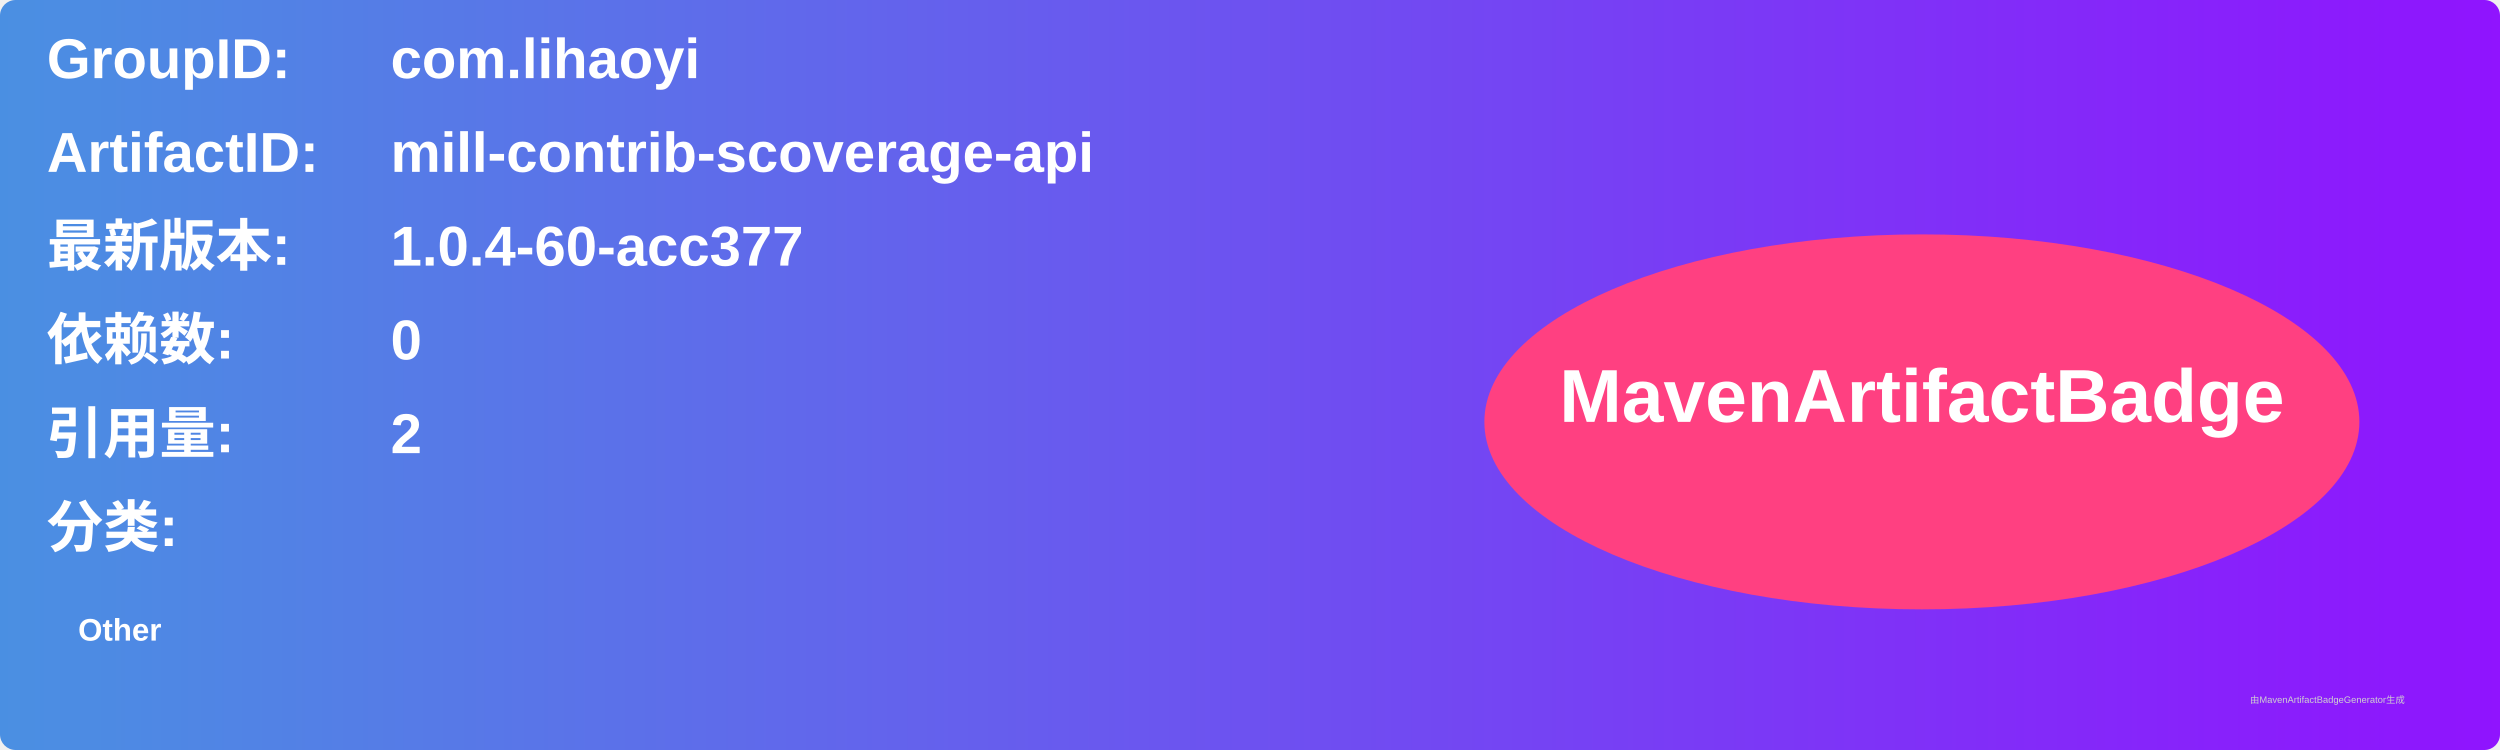
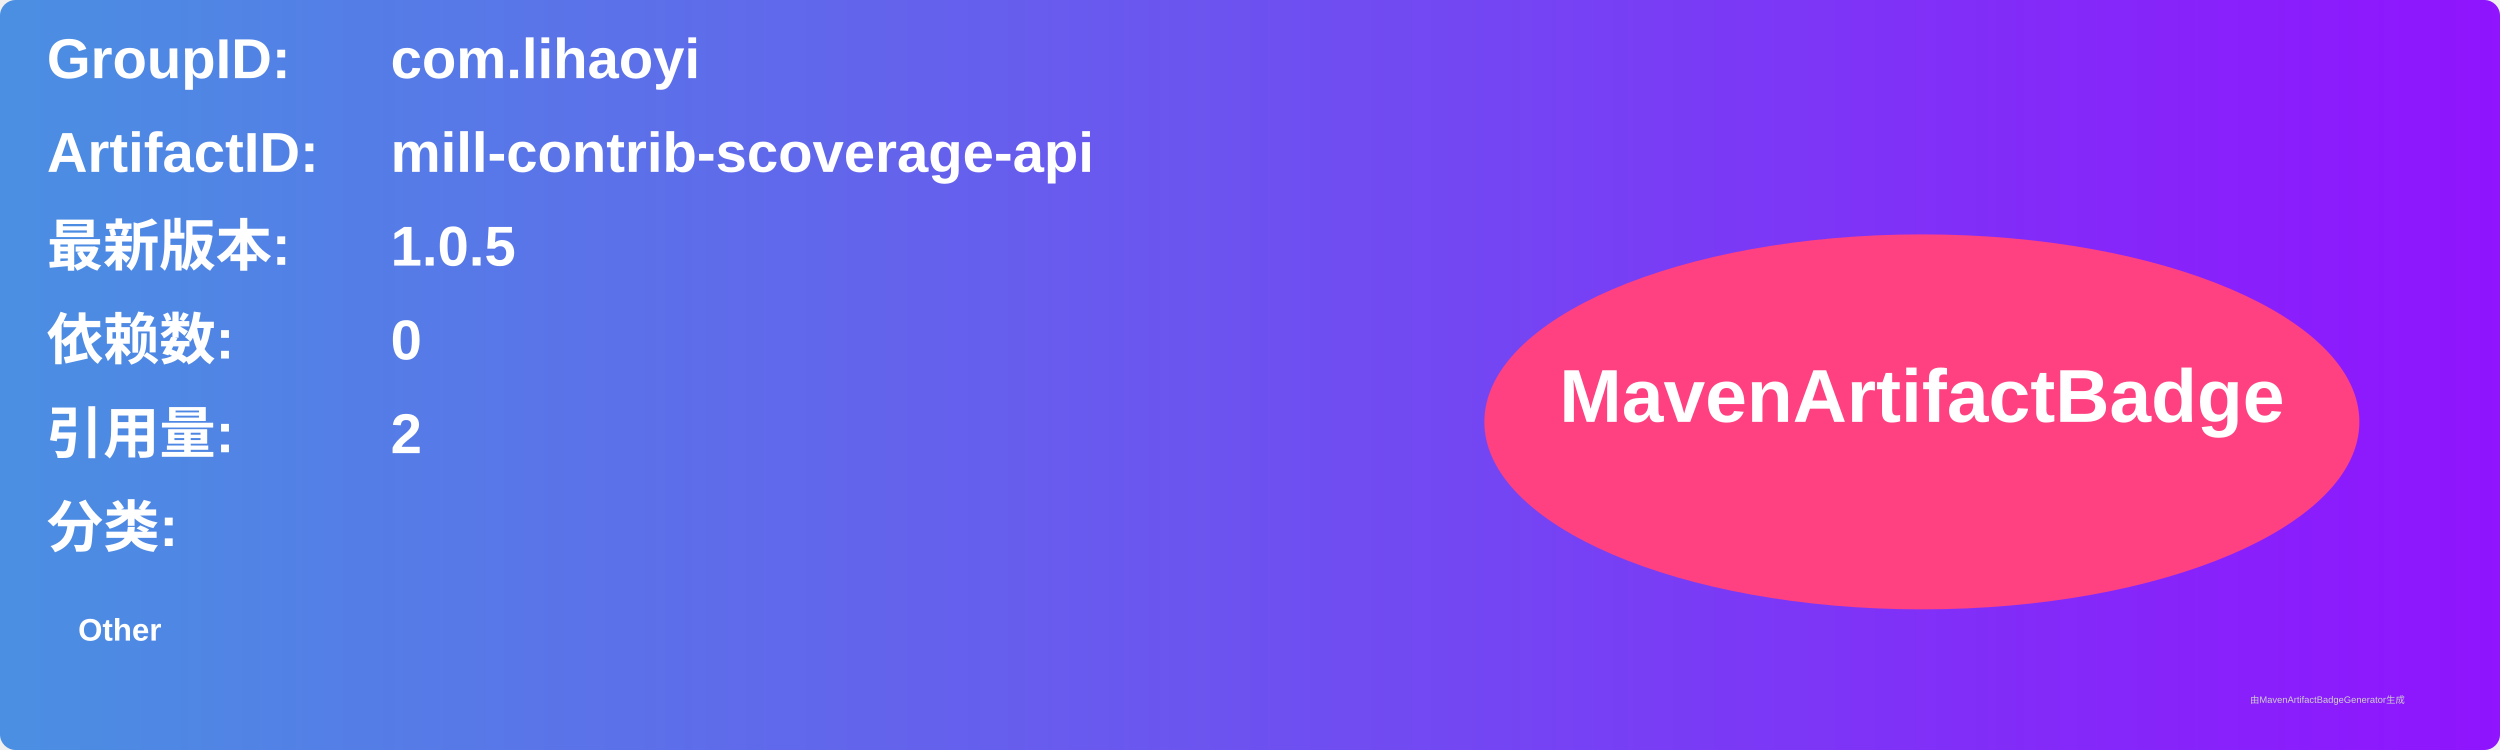
<svg xmlns="http://www.w3.org/2000/svg" width="800" height="240" viewBox="0 0 800 240">
  <linearGradient id="grad" x1="0%" y1="0%" x2="100%" y2="0%">
    <stop offset="0%" stop-color="#4a90e2" />
    <stop offset="100%" stop-color="#9013fe" />
  </linearGradient>
  <rect width="100%" height="100%" rx="5" ry="5" fill="url(#grad)" />
  <g transform="translate(15, 15)">
    <text x="0" y="10" font-family="Arial" font-size="18" fill="white" font-weight="bold" width="260">GroupID:</text>
    <text x="110" y="10" font-family="Arial" font-size="18" fill="white" font-weight="bold" width="460">com.lihaoyi</text>
    <text x="0" y="40" font-family="Arial" font-size="18" fill="white" font-weight="bold" width="260">ArtifactID:</text>
    <text x="110" y="40" font-family="Arial" font-size="18" fill="white" font-weight="bold" width="460">mill-contrib-scoverage-api</text>
    <text x="0" y="70" font-family="Arial" font-size="18" fill="white" font-weight="bold">最新版本:</text>
    <text x="110" y="70" font-family="Arial" font-size="18" fill="white" font-weight="bold">
-       <tspan font-weight="bold">1.0.4-60-acc377</tspan>
+       <tspan font-weight="bold">1.0.5</tspan>
    </text>
    <text x="0" y="100" font-family="Arial" font-size="18" fill="white" font-weight="bold">依赖数: </text>
    <text x="110" y="100" font-family="Arial" font-size="18" fill="white">
      <tspan font-weight="bold">0</tspan>
    </text>
    <text x="0" y="130" font-family="Arial" font-size="18" fill="white" font-weight="bold">引用量: </text>
    <text x="110" y="130" font-family="Arial" font-size="18" fill="white">
      <tspan font-weight="bold">2</tspan>
    </text>
    <text x="0" y="160" font-family="Arial" font-size="18" fill="white" font-weight="bold">分类:</text>
    <text x="10" y="190" font-family="Arial" font-size="10" fill="white">
      <tspan font-weight="bold">Other</tspan>
    </text>
    <ellipse cx="600" cy="120" rx="140" ry="60" fill="#ff4081" />
    <text x="600" y="120" text-anchor="middle" font-family="Arial" font-size="24" fill="white" font-weight="bold">MavenArtifactBadge</text>
  </g>
  <text x="720" y="225" font-family="Arial" font-size="3" fill="#d0d0d0">由MavenArtifactBadgeGenerator生成</text>
</svg>
